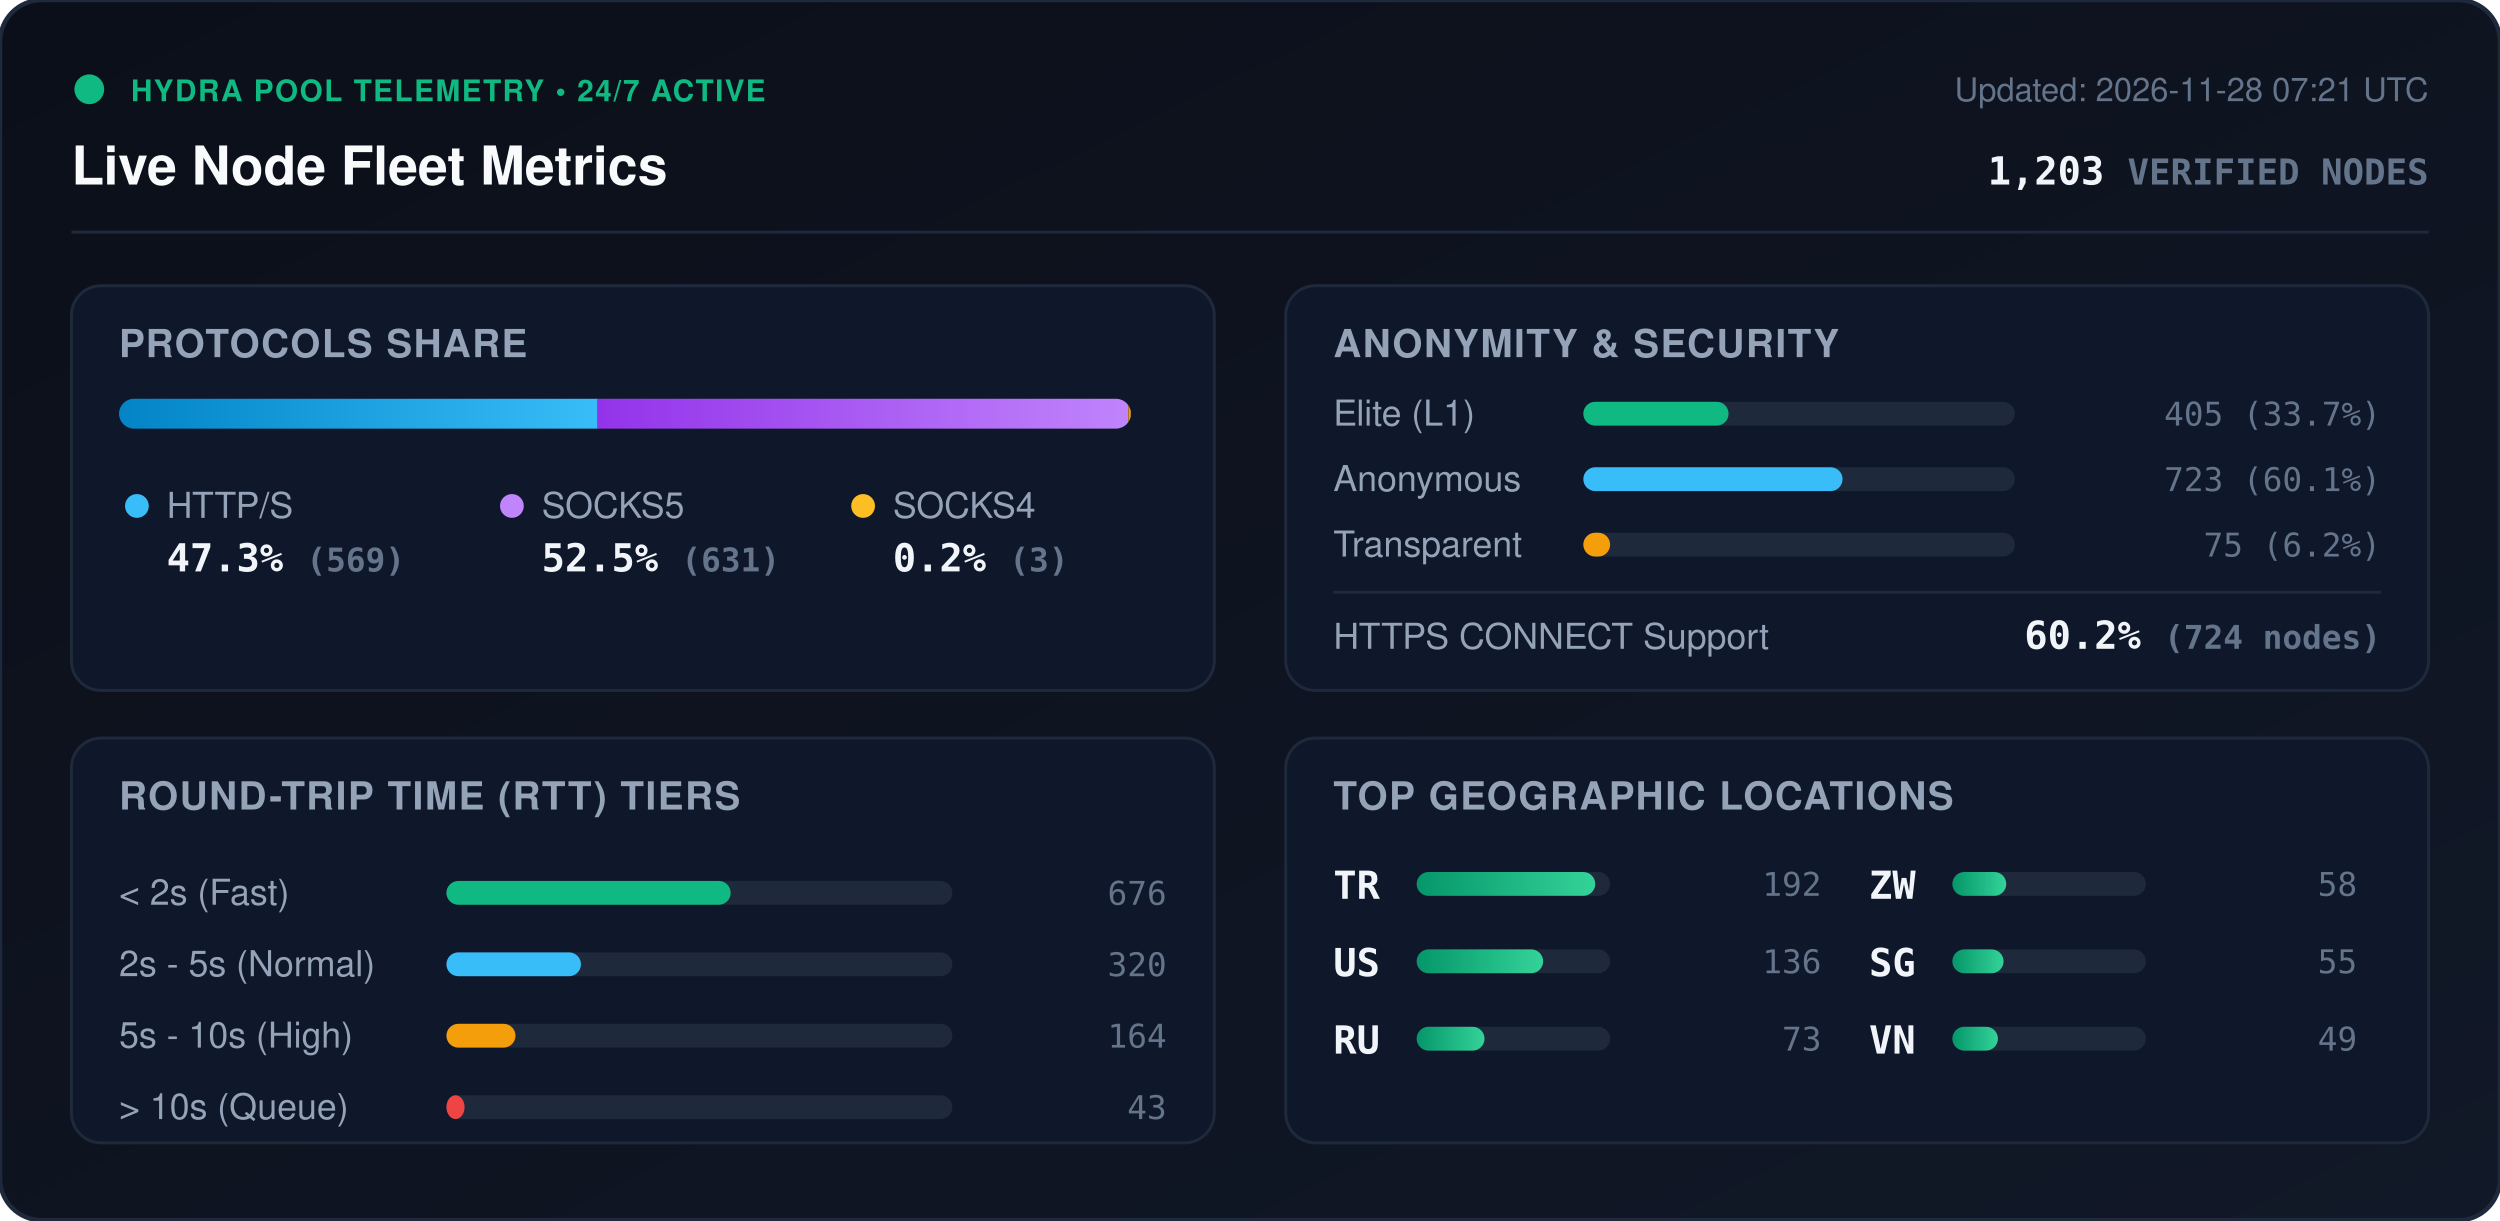
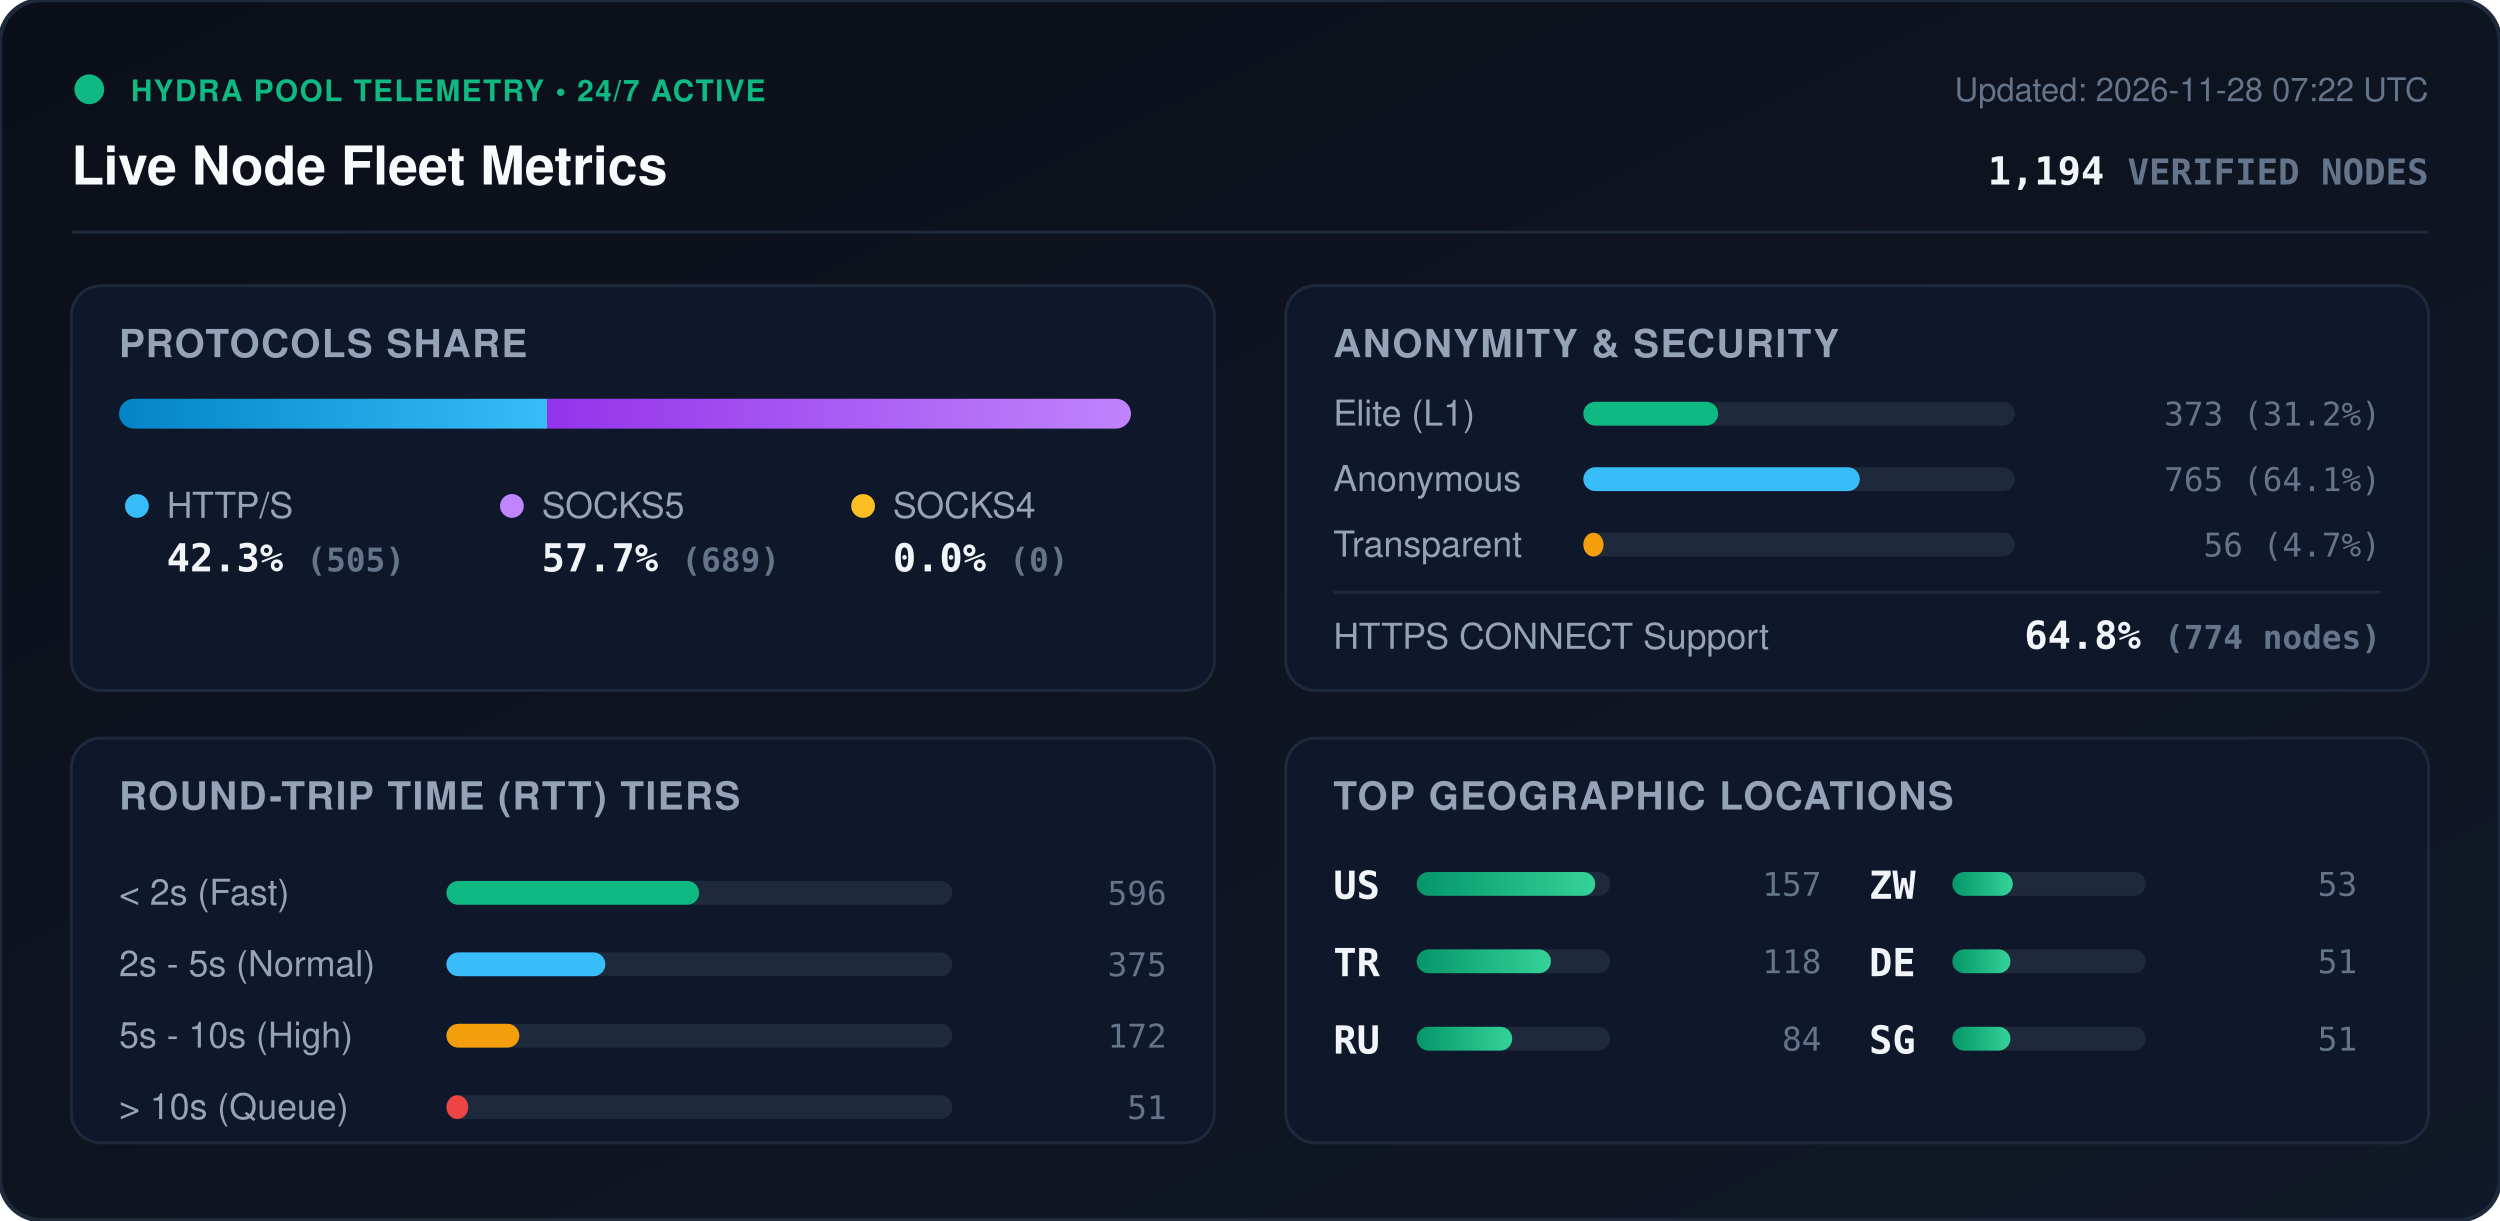
<svg xmlns="http://www.w3.org/2000/svg" viewBox="0 0 840 410" width="840" height="410" style="max-width: 100%; height: auto;">
  <defs>
    <linearGradient id="bg" x1="0%" y1="0%" x2="100%" y2="100%">
      <stop offset="0%" stop-color="#0b0f19" />
      <stop offset="100%" stop-color="#111827" />
    </linearGradient>
    <linearGradient id="bar-http" x1="0%" y1="0%" x2="100%" y2="0%">
      <stop offset="0%" stop-color="#0284c7" />
      <stop offset="100%" stop-color="#38bdf8" />
    </linearGradient>
    <linearGradient id="bar-socks5" x1="0%" y1="0%" x2="100%" y2="0%">
      <stop offset="0%" stop-color="#9333ea" />
      <stop offset="100%" stop-color="#c084fc" />
    </linearGradient>
    <linearGradient id="bar-socks4" x1="0%" y1="0%" x2="100%" y2="0%">
      <stop offset="0%" stop-color="#d97706" />
      <stop offset="100%" stop-color="#fbbf24" />
    </linearGradient>
    <linearGradient id="bar-green" x1="0%" y1="0%" x2="100%" y2="0%">
      <stop offset="0%" stop-color="#059669" />
      <stop offset="100%" stop-color="#34d399" />
    </linearGradient>
    <clipPath id="prog-track-clip">
      <rect width="340.0" height="10" rx="5" />
    </clipPath>
    <style>
      .title { font: 700 18px -apple-system, BlinkMacSystemFont, 'Segoe UI', Helvetica, Arial, sans-serif; fill: #f8fafc; }
      .sub { font: 500 11px -apple-system, BlinkMacSystemFont, 'Segoe UI', Helvetica, Arial, sans-serif; fill: #64748b; }
      .section-hdr { font: 600 13px -apple-system, BlinkMacSystemFont, 'Segoe UI', Helvetica, Arial, sans-serif; fill: #94a3b8; letter-spacing: 0.5px; }
      .metric-val { font: 700 13px -apple-system, BlinkMacSystemFont, 'Segoe UI', Helvetica, Arial, sans-serif; fill: #f1f5f9; }
      .metric-lbl { font: 500 12px -apple-system, BlinkMacSystemFont, 'Segoe UI', Helvetica, Arial, sans-serif; fill: #94a3b8; }
      .badge-txt { font: 700 10px -apple-system, BlinkMacSystemFont, 'Segoe UI', Helvetica, Arial, sans-serif; fill: #10b981; letter-spacing: 0.5px; }
      .mono { font-family: ui-monospace, SFMono-Regular, Menlo, Monaco, Consolas, monospace; }
      .pulse { animation: beacon 2s infinite ease-in-out; }
      @keyframes beacon { 0%, 100% { opacity: 1; } 50% { opacity: 0.35; } }
    </style>
  </defs>
  <rect width="840" height="410" rx="14" fill="url(#bg)" stroke="#1e293b" stroke-width="1.5" />
  <g transform="translate(24, 24)">
    <circle cx="6" cy="6" r="5" fill="#10b981" class="pulse" />
    <text x="20" y="10" class="badge-txt">HYDRA POOL TELEMETRY • 24/7 ACTIVE</text>
    <text x="0" y="38" class="title">Live Node Fleet Metrics</text>
-     <text x="792" y="10" text-anchor="end" class="sub">Updated: 2026-11-28 07:21 UTC</text>
-     <text x="792" y="38" text-anchor="end" class="metric-val mono" fill="#38bdf8">1,203 <tspan font-size="12" fill="#64748b">VERIFIED NODES</tspan>
+     <text x="792" y="10" text-anchor="end" class="sub">Updated: 2026-11-28 07:22 UTC</text>
+     <text x="792" y="38" text-anchor="end" class="metric-val mono" fill="#38bdf8">1,194 <tspan font-size="12" fill="#64748b">VERIFIED NODES</tspan>
    </text>
  </g>
  <line x1="24" y1="78" x2="816" y2="78" stroke="#1e293b" stroke-width="1" />
  <g transform="translate(24, 96)">
    <rect width="384" height="136" rx="10" fill="#0f172a" stroke="#1e293b" />
    <text x="16" y="24" class="section-hdr">PROTOCOLS SHARE</text>
    <g transform="translate(16, 38)">
      <rect width="340.0" height="10" rx="5" fill="#1e293b" />
      <g clip-path="url(#prog-track-clip)">
-         <rect x="0" width="160.8" height="10" fill="url(#bar-http)" />
-         <rect x="160.8" width="178.3" height="10" fill="url(#bar-socks5)" />
-         <rect x="339.1" width="0.8" height="10" fill="url(#bar-socks4)" />
+         <rect x="0" width="143.8" height="10" fill="url(#bar-http)" />
+         <rect x="143.8" width="196.2" height="10" fill="url(#bar-socks5)" />
+         <rect x="340.0" width="0.0" height="10" fill="url(#bar-socks4)" />
      </g>
    </g>
    <g transform="translate(16, 68)">
      <circle cx="6" cy="6" r="4" fill="#38bdf8" />
      <text x="16" y="10" class="metric-lbl">HTTP/S</text>
-       <text x="16" y="28" class="metric-val mono">47.3% <tspan font-size="11" fill="#64748b">(569)</tspan>
+       <text x="16" y="28" class="metric-val mono">42.3% <tspan font-size="11" fill="#64748b">(505)</tspan>
      </text>
      <circle cx="132" cy="6" r="4" fill="#c084fc" />
      <text x="142" y="10" class="metric-lbl">SOCKS5</text>
-       <text x="142" y="28" class="metric-val mono">52.5% <tspan font-size="11" fill="#64748b">(631)</tspan>
+       <text x="142" y="28" class="metric-val mono">57.7% <tspan font-size="11" fill="#64748b">(689)</tspan>
      </text>
      <circle cx="250" cy="6" r="4" fill="#fbbf24" />
      <text x="260" y="10" class="metric-lbl">SOCKS4</text>
-       <text x="260" y="28" class="metric-val mono">0.2% <tspan font-size="11" fill="#64748b">(3)</tspan>
+       <text x="260" y="28" class="metric-val mono">0.0% <tspan font-size="11" fill="#64748b">(0)</tspan>
      </text>
    </g>
  </g>
  <g transform="translate(432, 96)">
    <rect width="384" height="136" rx="10" fill="#0f172a" stroke="#1e293b" />
    <text x="16" y="24" class="section-hdr">ANONYMITY &amp; SECURITY</text>
    <text x="16" y="47" class="metric-lbl">Elite (L1)</text>
    <rect x="100" y="39" width="145.0" height="8" rx="4" fill="#1e293b" />
-     <rect x="100" y="39" width="48.8" height="8" rx="4" fill="#10b981" />
-     <text x="368" y="47" text-anchor="end" class="mono sub" fill="#e2e8f0">405 (33.7%)</text>
+     <rect x="100" y="39" width="45.3" height="8" rx="4" fill="#10b981" />
+     <text x="368" y="47" text-anchor="end" class="mono sub" fill="#e2e8f0">373 (31.2%)</text>
    <text x="16" y="69" class="metric-lbl">Anonymous</text>
    <rect x="100" y="61" width="145.0" height="8" rx="4" fill="#1e293b" />
-     <rect x="100" y="61" width="87.1" height="8" rx="4" fill="#38bdf8" />
-     <text x="368" y="69" text-anchor="end" class="mono sub" fill="#e2e8f0">723 (60.1%)</text>
+     <rect x="100" y="61" width="92.9" height="8" rx="4" fill="#38bdf8" />
+     <text x="368" y="69" text-anchor="end" class="mono sub" fill="#e2e8f0">765 (64.1%)</text>
    <text x="16" y="91" class="metric-lbl">Transparent</text>
    <rect x="100" y="83" width="145.0" height="8" rx="4" fill="#1e293b" />
-     <rect x="100" y="83" width="9.0" height="8" rx="4" fill="#f59e0b" />
-     <text x="368" y="91" text-anchor="end" class="mono sub" fill="#e2e8f0">75 (6.2%)</text>
+     <rect x="100" y="83" width="6.8" height="8" rx="4" fill="#f59e0b" />
+     <text x="368" y="91" text-anchor="end" class="mono sub" fill="#e2e8f0">56 (4.7%)</text>
    <line x1="16" y1="103" x2="368" y2="103" stroke="#1e293b" stroke-width="1" />
    <text x="16" y="122" class="metric-lbl">HTTPS CONNECT Support</text>
-     <text x="368" y="122" text-anchor="end" class="metric-val mono" fill="#34d399">60.2% <tspan font-size="11" fill="#64748b">(724 nodes)</tspan>
+     <text x="368" y="122" text-anchor="end" class="metric-val mono" fill="#34d399">64.8% <tspan font-size="11" fill="#64748b">(774 nodes)</tspan>
    </text>
  </g>
  <g transform="translate(24, 248)">
    <rect width="384" height="136" rx="10" fill="#0f172a" stroke="#1e293b" />
    <text x="16" y="24" class="section-hdr">ROUND-TRIP TIME (RTT) TIERS</text>
    <g transform="translate(16, 42)">
      <text x="0" y="14" class="metric-lbl">&lt; 2s (Fast)</text>
      <rect x="110" y="6" width="170" height="8" rx="4" fill="#1e293b" />
-       <rect x="110" y="6" width="95.5" height="8" rx="4" fill="#10b981" />
-       <text x="352" y="14" text-anchor="end" class="mono sub">676</text>
+       <rect x="110" y="6" width="84.9" height="8" rx="4" fill="#10b981" />
+       <text x="352" y="14" text-anchor="end" class="mono sub">596</text>
      <text x="0" y="38" class="metric-lbl">2s - 5s (Normal)</text>
      <rect x="110" y="30" width="170" height="8" rx="4" fill="#1e293b" />
-       <rect x="110" y="30" width="45.2" height="8" rx="4" fill="#38bdf8" />
-       <text x="352" y="38" text-anchor="end" class="mono sub">320</text>
+       <rect x="110" y="30" width="53.4" height="8" rx="4" fill="#38bdf8" />
+       <text x="352" y="38" text-anchor="end" class="mono sub">375</text>
      <text x="0" y="62" class="metric-lbl">5s - 10s (High)</text>
      <rect x="110" y="54" width="170" height="8" rx="4" fill="#1e293b" />
-       <rect x="110" y="54" width="23.2" height="8" rx="4" fill="#f59e0b" />
-       <text x="352" y="62" text-anchor="end" class="mono sub">164</text>
+       <rect x="110" y="54" width="24.5" height="8" rx="4" fill="#f59e0b" />
+       <text x="352" y="62" text-anchor="end" class="mono sub">172</text>
      <text x="0" y="86" class="metric-lbl">&gt; 10s (Queue)</text>
      <rect x="110" y="78" width="170" height="8" rx="4" fill="#1e293b" />
-       <rect x="110" y="78" width="6.1" height="8" rx="4" fill="#ef4444" />
-       <text x="352" y="86" text-anchor="end" class="mono sub">43</text>
+       <rect x="110" y="78" width="7.3" height="8" rx="4" fill="#ef4444" />
+       <text x="352" y="86" text-anchor="end" class="mono sub">51</text>
    </g>
  </g>
  <g transform="translate(432, 248)">
    <rect width="384" height="136" rx="10" fill="#0f172a" stroke="#1e293b" />
    <text x="16" y="24" class="section-hdr">TOP GEOGRAPHIC LOCATIONS</text>
    <g transform="translate(16, 42)">
      <g transform="translate(0, 0)">
+         <text x="0" y="12" class="mono metric-val" font-size="12">US</text>
+         <rect x="28" y="3" width="65" height="8" rx="4" fill="#1e293b" />
+         <rect x="28" y="3" width="60.0" height="8" rx="4" fill="url(#bar-green)" />
+         <text x="164" y="11" text-anchor="end" class="mono sub">157</text>
+       </g>
+       <g transform="translate(0, 26)">
        <text x="0" y="12" class="mono metric-val" font-size="12">TR</text>
        <rect x="28" y="3" width="65" height="8" rx="4" fill="#1e293b" />
-         <rect x="28" y="3" width="60.0" height="8" rx="4" fill="url(#bar-green)" />
-         <text x="164" y="11" text-anchor="end" class="mono sub">192</text>
-       </g>
-       <g transform="translate(0, 26)">
-         <text x="0" y="12" class="mono metric-val" font-size="12">US</text>
-         <rect x="28" y="3" width="65" height="8" rx="4" fill="#1e293b" />
-         <rect x="28" y="3" width="42.5" height="8" rx="4" fill="url(#bar-green)" />
-         <text x="164" y="11" text-anchor="end" class="mono sub">136</text>
+         <rect x="28" y="3" width="45.1" height="8" rx="4" fill="url(#bar-green)" />
+         <text x="164" y="11" text-anchor="end" class="mono sub">118</text>
      </g>
      <g transform="translate(0, 52)">
        <text x="0" y="12" class="mono metric-val" font-size="12">RU</text>
        <rect x="28" y="3" width="65" height="8" rx="4" fill="#1e293b" />
-         <rect x="28" y="3" width="22.8" height="8" rx="4" fill="url(#bar-green)" />
-         <text x="164" y="11" text-anchor="end" class="mono sub">73</text>
+         <rect x="28" y="3" width="32.1" height="8" rx="4" fill="url(#bar-green)" />
+         <text x="164" y="11" text-anchor="end" class="mono sub">84</text>
      </g>
      <g transform="translate(180, 0)">
        <text x="0" y="12" class="mono metric-val" font-size="12">ZW</text>
        <rect x="28" y="3" width="65" height="8" rx="4" fill="#1e293b" />
-         <rect x="28" y="3" width="18.1" height="8" rx="4" fill="url(#bar-green)" />
-         <text x="164" y="11" text-anchor="end" class="mono sub">58</text>
+         <rect x="28" y="3" width="20.3" height="8" rx="4" fill="url(#bar-green)" />
+         <text x="164" y="11" text-anchor="end" class="mono sub">53</text>
      </g>
      <g transform="translate(180, 26)">
+         <text x="0" y="12" class="mono metric-val" font-size="12">DE</text>
+         <rect x="28" y="3" width="65" height="8" rx="4" fill="#1e293b" />
+         <rect x="28" y="3" width="19.5" height="8" rx="4" fill="url(#bar-green)" />
+         <text x="164" y="11" text-anchor="end" class="mono sub">51</text>
+       </g>
+       <g transform="translate(180, 52)">
        <text x="0" y="12" class="mono metric-val" font-size="12">SG</text>
        <rect x="28" y="3" width="65" height="8" rx="4" fill="#1e293b" />
-         <rect x="28" y="3" width="17.2" height="8" rx="4" fill="url(#bar-green)" />
-         <text x="164" y="11" text-anchor="end" class="mono sub">55</text>
-       </g>
-       <g transform="translate(180, 52)">
-         <text x="0" y="12" class="mono metric-val" font-size="12">VN</text>
-         <rect x="28" y="3" width="65" height="8" rx="4" fill="#1e293b" />
-         <rect x="28" y="3" width="15.3" height="8" rx="4" fill="url(#bar-green)" />
-         <text x="164" y="11" text-anchor="end" class="mono sub">49</text>
+         <rect x="28" y="3" width="19.5" height="8" rx="4" fill="url(#bar-green)" />
+         <text x="164" y="11" text-anchor="end" class="mono sub">51</text>
      </g>
    </g>
  </g>
</svg>
